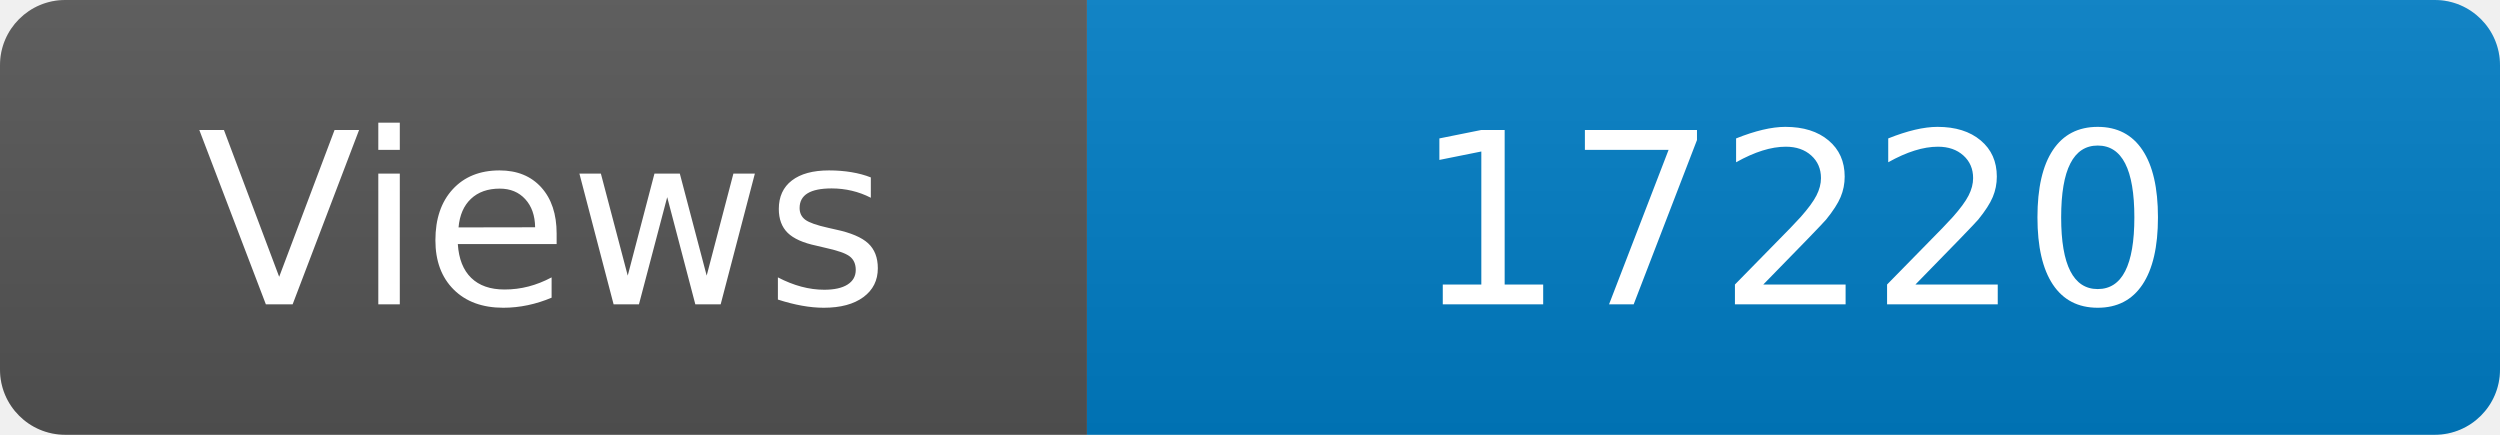
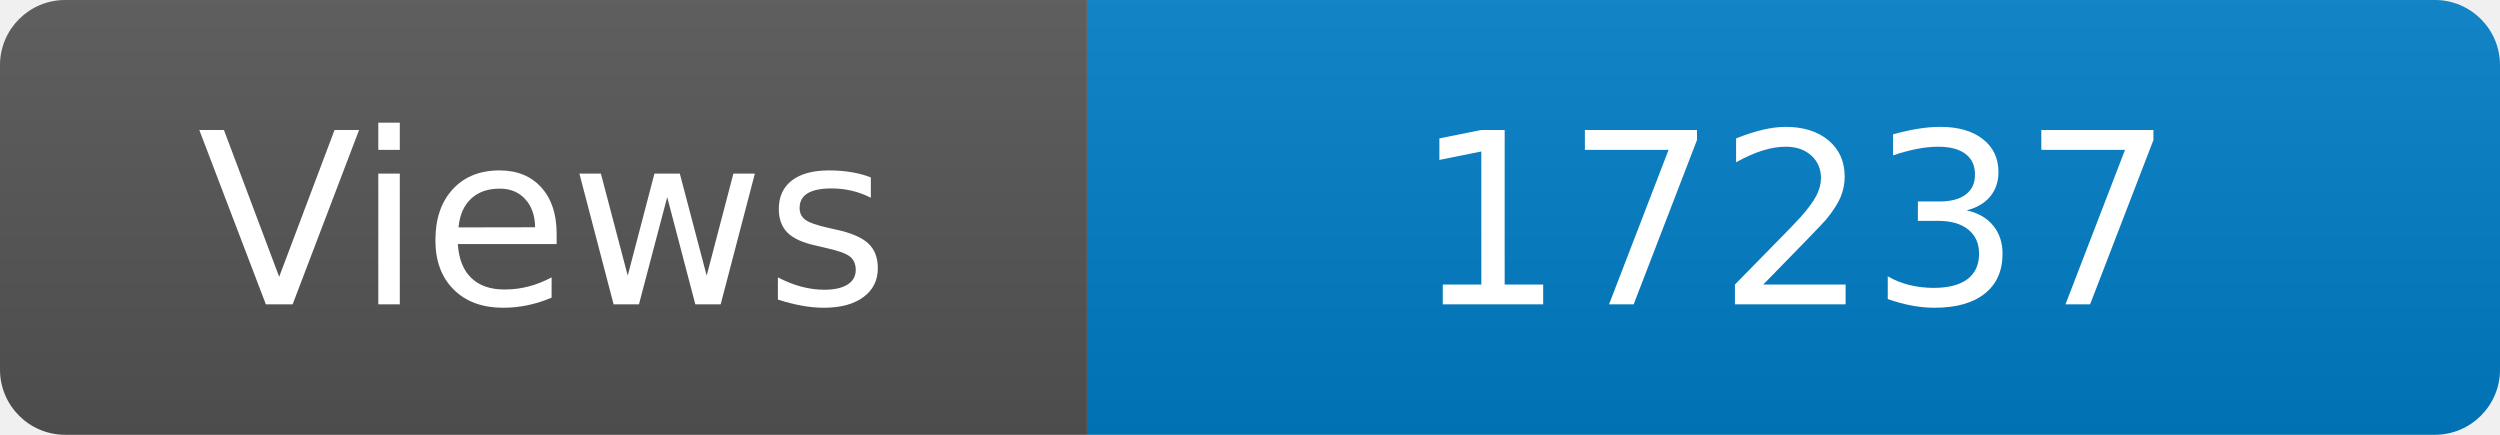
<svg xmlns="http://www.w3.org/2000/svg" width="115" height="20" role="img" aria-label="Maintained?: yes">
  <linearGradient id="s" x2="0" y2="100%">
    <stop offset="0" stop-color="#bbb" stop-opacity=".1" />
    <stop offset="1" stop-opacity=".1" />
  </linearGradient>
  <clipPath id="r">
    <rect width="115" height="20" rx="3" fill="#fff" />
  </clipPath>
  <g clip-path="url(#r)">
    <rect width="50" height="20" fill="#555" />
    <rect x="50" width="160" height="20" fill="#007ec6" />
    <rect width="115" height="20" fill="url(#s)" />
  </g>
  <g fill="#fff" text-anchor="middle" font-family="Verdana,Geneva,DejaVu Sans,sans-serif" font-size="110">
    <text x="250" y="140" transform="scale(.1)" fill="#fff">Views</text>
-     <text x="825" y="140" transform="scale(.1)" fill="#fff">17220</text>
+     <text x="825" y="140" transform="scale(.1)" fill="#fff">17237</text>
  </g>
</svg>
